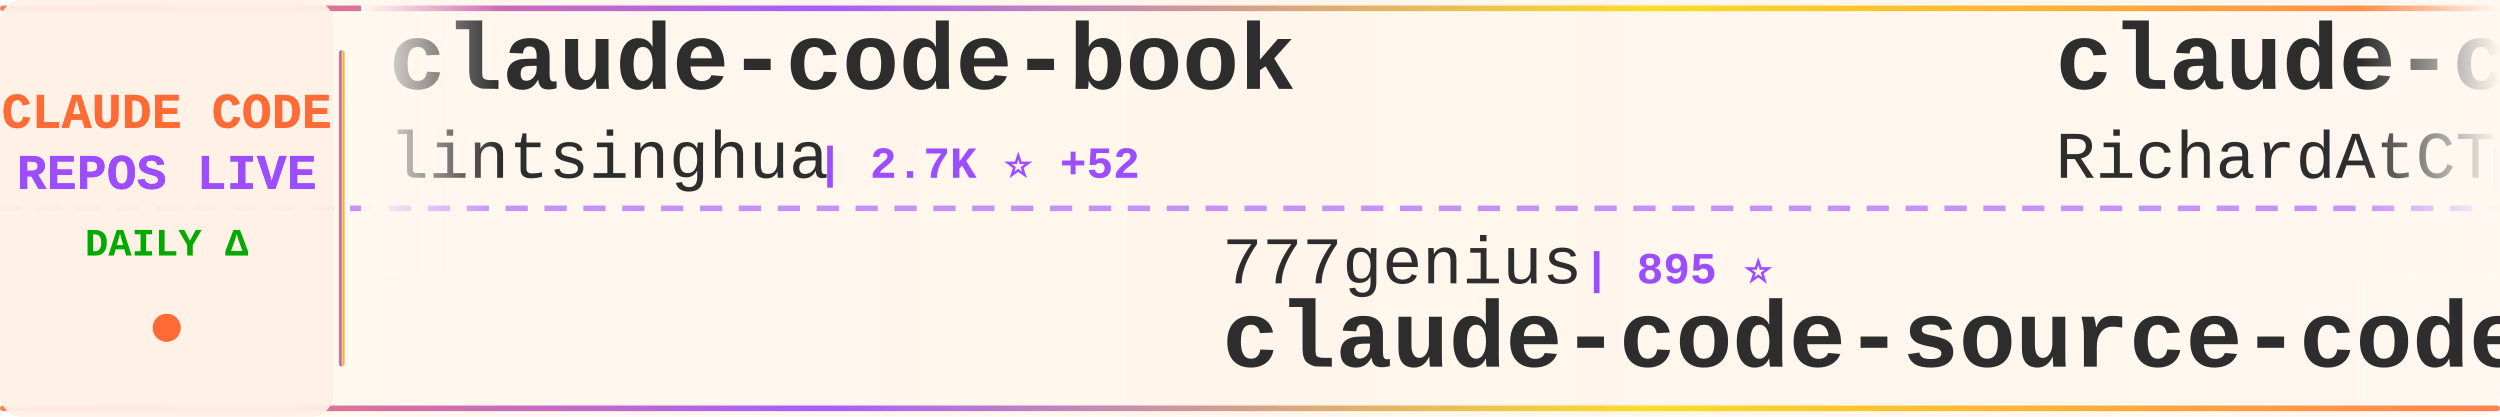
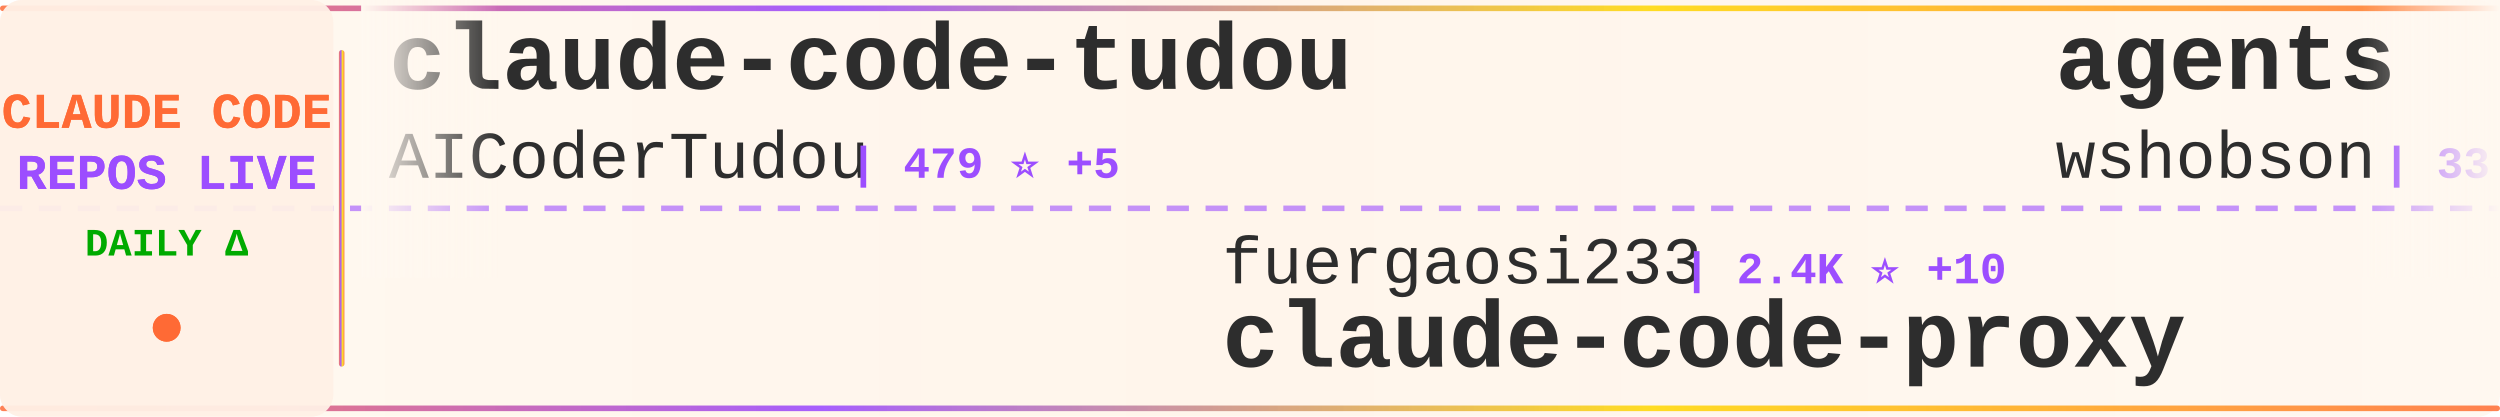
<svg xmlns="http://www.w3.org/2000/svg" width="900" height="150">
  <defs>
    <linearGradient id="tickerBg" x1="0%" y1="0%" x2="100%" y2="0%">
      <stop offset="0%" style="stop-color:#fff8f0;stop-opacity:0.98" />
      <stop offset="50%" style="stop-color:#fff5eb;stop-opacity:1" />
      <stop offset="100%" style="stop-color:#fff8f0;stop-opacity:0.98" />
    </linearGradient>
    <linearGradient id="borderGrad" x1="0%" y1="0%" x2="100%" y2="0%">
      <stop offset="0%" style="stop-color:#FF6B35;stop-opacity:0.85">
        <animate attributeName="stop-opacity" values="0.85;1;0.85" dur="2s" repeatCount="indefinite" />
      </stop>
      <stop offset="33%" style="stop-color:#9C4EFF;stop-opacity:0.9">
        <animate attributeName="stop-opacity" values="0.9;1;0.9" dur="2.2s" repeatCount="indefinite" />
      </stop>
      <stop offset="66%" style="stop-color:#FFD700;stop-opacity:0.85">
        <animate attributeName="stop-opacity" values="0.85;1;0.85" dur="1.8s" repeatCount="indefinite" />
      </stop>
      <stop offset="100%" style="stop-color:#FF6B35;stop-opacity:0.85">
        <animate attributeName="stop-opacity" values="0.85;1;0.85" dur="2s" repeatCount="indefinite" />
      </stop>
    </linearGradient>
    <filter id="textGlow">
      <feGaussianBlur stdDeviation="0.15" result="coloredBlur" />
      <feMerge>
        <feMergeNode in="coloredBlur" />
        <feMergeNode in="SourceGraphic" />
      </feMerge>
    </filter>
    <filter id="metricGlow">
      <feGaussianBlur stdDeviation="0.2" result="coloredBlur" />
      <feMerge>
        <feMergeNode in="coloredBlur" />
        <feMergeNode in="SourceGraphic" />
      </feMerge>
    </filter>
    <linearGradient id="leftFade" x1="0%" y1="0%" x2="100%" y2="0%">
      <stop offset="0%" style="stop-color:#fff8f0;stop-opacity:1" />
      <stop offset="100%" style="stop-color:#fff8f0;stop-opacity:0" />
    </linearGradient>
    <linearGradient id="rightFade" x1="0%" y1="0%" x2="100%" y2="0%">
      <stop offset="0%" style="stop-color:#fff8f0;stop-opacity:0" />
      <stop offset="100%" style="stop-color:#fff8f0;stop-opacity:1" />
    </linearGradient>
  </defs>
  <rect width="900" height="150" fill="url(#tickerBg)" rx="8" />
  <rect x="0" y="2" width="900" height="2" fill="url(#borderGrad)" rx="1" />
  <rect x="0" y="146" width="900" height="2" fill="url(#borderGrad)" rx="1" />
  <line x1="0" y1="75" x2="900" y2="75" stroke="#9C4EFF" stroke-width="2" stroke-dasharray="8 6" opacity="0.6" />
  <rect x="0" y="0" width="120" height="150" fill="#fff0e6" opacity="0.95" rx="8" />
  <text x="60" y="46" font-family="'Courier New', monospace" font-size="18" font-weight="bold" fill="#FF6B35" text-anchor="middle" filter="url(#textGlow)">
    CLAUDE CODE
  </text>
  <text x="60" y="68" font-family="'Courier New', monospace" font-size="18" font-weight="bold" fill="#9C4EFF" text-anchor="middle" filter="url(#textGlow)">
    REPOS LIVE
  </text>
  <text x="60" y="92" font-family="'Courier New', monospace" font-size="14" font-weight="bold" fill="#00aa00" text-anchor="middle">
    DAILY Δ
  </text>
  <circle cx="60" cy="118" r="5" fill="#FF6B35" filter="url(#metricGlow)">
    <animate attributeName="r" values="4;6;4" dur="1.5s" repeatCount="indefinite" />
    <animate attributeName="opacity" values="0.6;1;0.6" dur="1.5s" repeatCount="indefinite" />
  </circle>
  <rect x="122" y="18" width="2" height="114" fill="url(#borderGrad)" rx="1" />
  <clipPath id="tickerClip">
    <rect x="130" y="0" width="770" height="150" />
  </clipPath>
  <g clip-path="url(#tickerClip)">
    <g id="tickerItems">
      <animateTransform attributeName="transform" attributeType="XML" type="translate" from="0 0" to="-3000 0" dur="54s" repeatCount="indefinite" />
      <g transform="translate(0, 0)">
-         <text x="140" y="32" font-family="'Courier New', monospace" font-size="34" font-weight="bold" fill="#2d2d2d">claude-code-book</text>
-         <text x="140" y="64" font-family="'Courier New', monospace" font-size="24" font-weight="normal" fill="#2d2d2d" opacity="1.0">lintsinghua</text>
-         <text x="294" y="64" font-family="'Courier New', monospace" font-size="16" font-weight="bold" fill="#9C4EFF"> | 2.7K ⭐ +52</text>
+         <text x="140" y="32" font-family="'Courier New', monospace" font-size="34" font-weight="bold" fill="#2d2d2d">claude-code-tudou</text>
+         <text x="140" y="64" font-family="'Courier New', monospace" font-size="24" font-weight="normal" fill="#2d2d2d" opacity="1.0">AICoderTudou</text>
+         <text x="306" y="64" font-family="'Courier New', monospace" font-size="16" font-weight="bold" fill="#9C4EFF"> | 479 ⭐ +5</text>
      </g>
      <g transform="translate(300, 0)">
-         <text x="140" y="102" font-family="'Courier New', monospace" font-size="24" font-weight="normal" fill="#2d2d2d" opacity="1.0">777genius</text>
-         <text x="270" y="102" font-family="'Courier New', monospace" font-size="16" font-weight="bold" fill="#9C4EFF"> | 895 ⭐</text>
-         <text x="140" y="132" font-family="'Courier New', monospace" font-size="34" font-weight="bold" fill="#2d2d2d">claude-code-source-code</text>
+         <text x="140" y="102" font-family="'Courier New', monospace" font-size="24" font-weight="normal" fill="#2d2d2d" opacity="1.0">fuergaosi233</text>
+         <text x="306" y="102" font-family="'Courier New', monospace" font-size="16" font-weight="bold" fill="#9C4EFF"> | 2.4K ⭐ +10</text>
+         <text x="140" y="132" font-family="'Courier New', monospace" font-size="34" font-weight="bold" fill="#2d2d2d">claude-code-proxy</text>
      </g>
      <g transform="translate(600, 0)">
-         <text x="140" y="32" font-family="'Courier New', monospace" font-size="34" font-weight="bold" fill="#2d2d2d">claude-code-telegram</text>
-         <text x="140" y="64" font-family="'Courier New', monospace" font-size="24" font-weight="normal" fill="#2d2d2d" opacity="1.0">RichardAtCT</text>
-         <text x="294" y="64" font-family="'Courier New', monospace" font-size="16" font-weight="bold" fill="#9C4EFF"> | 2.4K ⭐ +8</text>
+         <text x="140" y="32" font-family="'Courier New', monospace" font-size="34" font-weight="bold" fill="#2d2d2d">agents</text>
+         <text x="140" y="64" font-family="'Courier New', monospace" font-size="24" font-weight="normal" fill="#2d2d2d" opacity="1.0">wshobson</text>
+         <text x="258" y="64" font-family="'Courier New', monospace" font-size="16" font-weight="bold" fill="#9C4EFF"> | 33.6K ⭐ +85</text>
      </g>
      <g transform="translate(900, 0)">
-         <text x="140" y="102" font-family="'Courier New', monospace" font-size="24" font-weight="normal" fill="#2d2d2d" opacity="1.0">wanshuiyin</text>
-         <text x="282" y="102" font-family="'Courier New', monospace" font-size="16" font-weight="bold" fill="#9C4EFF"> | 6.6K ⭐ +125</text>
-         <text x="140" y="132" font-family="'Courier New', monospace" font-size="34" font-weight="bold" fill="#2d2d2d">Auto-claude-code-researc...</text>
+         <text x="140" y="102" font-family="'Courier New', monospace" font-size="24" font-weight="normal" fill="#2d2d2d" opacity="1.0">chiragjoshi12</text>
+         <text x="318" y="102" font-family="'Courier New', monospace" font-size="16" font-weight="bold" fill="#9C4EFF"> | 186 ⭐</text>
+         <text x="140" y="132" font-family="'Courier New', monospace" font-size="34" font-weight="bold" fill="#2d2d2d">claude-code</text>
      </g>
      <g transform="translate(1200, 0)">
-         <text x="140" y="32" font-family="'Courier New', monospace" font-size="34" font-weight="bold" fill="#2d2d2d">nanoclaw</text>
-         <text x="140" y="64" font-family="'Courier New', monospace" font-size="24" font-weight="normal" fill="#2d2d2d" opacity="1.0">qwibitai</text>
-         <text x="258" y="64" font-family="'Courier New', monospace" font-size="16" font-weight="bold" fill="#9C4EFF"> | 27.3K ⭐ +74</text>
+         <text x="140" y="32" font-family="'Courier New', monospace" font-size="34" font-weight="bold" fill="#2d2d2d">claude-code-from-source</text>
+         <text x="140" y="64" font-family="'Courier New', monospace" font-size="24" font-weight="normal" fill="#2d2d2d" opacity="1.0">alejandrobalderas</text>
+         <text x="366" y="64" font-family="'Courier New', monospace" font-size="16" font-weight="bold" fill="#9C4EFF"> | 1.5K ⭐ +88</text>
      </g>
      <g transform="translate(1500, 0)">
-         <text x="140" y="102" font-family="'Courier New', monospace" font-size="24" font-weight="normal" fill="#2d2d2d" opacity="1.0">codeaashu</text>
-         <text x="270" y="102" font-family="'Courier New', monospace" font-size="16" font-weight="bold" fill="#9C4EFF"> | 2.1K ⭐ +24</text>
-         <text x="140" y="132" font-family="'Courier New', monospace" font-size="34" font-weight="bold" fill="#2d2d2d">claude-code</text>
+         <text x="140" y="102" font-family="'Courier New', monospace" font-size="24" font-weight="normal" fill="#2d2d2d" opacity="1.0">chauncygu</text>
+         <text x="270" y="102" font-family="'Courier New', monospace" font-size="16" font-weight="bold" fill="#9C4EFF"> | 2.1K ⭐ +31</text>
+         <text x="140" y="132" font-family="'Courier New', monospace" font-size="34" font-weight="bold" fill="#2d2d2d">collection-claude-code-s...</text>
      </g>
      <g transform="translate(1800, 0)">
-         <text x="140" y="32" font-family="'Courier New', monospace" font-size="34" font-weight="bold" fill="#2d2d2d">antigravity-awesome-skil...</text>
-         <text x="140" y="64" font-family="'Courier New', monospace" font-size="24" font-weight="normal" fill="#2d2d2d" opacity="1.0">sickn33</text>
-         <text x="246" y="64" font-family="'Courier New', monospace" font-size="16" font-weight="bold" fill="#9C4EFF"> | 33.0K ⭐ +296</text>
+         <text x="140" y="32" font-family="'Courier New', monospace" font-size="34" font-weight="bold" fill="#2d2d2d">claude-code-from-scratch</text>
+         <text x="140" y="64" font-family="'Courier New', monospace" font-size="24" font-weight="normal" fill="#2d2d2d" opacity="1.0">Windy3f3f3f3f</text>
+         <text x="318" y="64" font-family="'Courier New', monospace" font-size="16" font-weight="bold" fill="#9C4EFF"> | 910 ⭐ +21</text>
      </g>
      <g transform="translate(2100, 0)">
-         <text x="140" y="102" font-family="'Courier New', monospace" font-size="24" font-weight="normal" fill="#2d2d2d" opacity="1.0">disler</text>
-         <text x="234" y="102" font-family="'Courier New', monospace" font-size="16" font-weight="bold" fill="#9C4EFF"> | 3.5K ⭐ +1</text>
-         <text x="140" y="132" font-family="'Courier New', monospace" font-size="34" font-weight="bold" fill="#2d2d2d">claude-code-hooks-master...</text>
+         <text x="140" y="102" font-family="'Courier New', monospace" font-size="24" font-weight="normal" fill="#2d2d2d" opacity="1.0">luongnv89</text>
+         <text x="270" y="102" font-family="'Courier New', monospace" font-size="16" font-weight="bold" fill="#9C4EFF"> | 26.4K ⭐ +345</text>
+         <text x="140" y="132" font-family="'Courier New', monospace" font-size="34" font-weight="bold" fill="#2d2d2d">claude-howto</text>
      </g>
      <g transform="translate(2400, 0)">
        <text x="140" y="32" font-family="'Courier New', monospace" font-size="34" font-weight="bold" fill="#2d2d2d">claude-code</text>
-         <text x="140" y="64" font-family="'Courier New', monospace" font-size="24" font-weight="normal" fill="#2d2d2d" opacity="1.0">VineeTagarwaL-code</text>
-         <text x="378" y="64" font-family="'Courier New', monospace" font-size="16" font-weight="bold" fill="#9C4EFF"> | 272 ⭐ +1</text>
+         <text x="140" y="64" font-family="'Courier New', monospace" font-size="24" font-weight="normal" fill="#2d2d2d" opacity="1.0">mehmoodosman</text>
+         <text x="306" y="64" font-family="'Courier New', monospace" font-size="16" font-weight="bold" fill="#9C4EFF"> | 164 ⭐</text>
      </g>
      <g transform="translate(2700, 0)">
-         <text x="140" y="102" font-family="'Courier New', monospace" font-size="24" font-weight="normal" fill="#2d2d2d" opacity="1.0">jarmuine</text>
-         <text x="258" y="102" font-family="'Courier New', monospace" font-size="16" font-weight="bold" fill="#9C4EFF"> | 2.0K ⭐ +9</text>
-         <text x="140" y="132" font-family="'Courier New', monospace" font-size="34" font-weight="bold" fill="#2d2d2d">claude-code</text>
+         <text x="140" y="102" font-family="'Courier New', monospace" font-size="24" font-weight="normal" fill="#2d2d2d" opacity="1.0">diet103</text>
+         <text x="246" y="102" font-family="'Courier New', monospace" font-size="16" font-weight="bold" fill="#9C4EFF"> | 9.5K ⭐ +7</text>
+         <text x="140" y="132" font-family="'Courier New', monospace" font-size="34" font-weight="bold" fill="#2d2d2d">claude-code-infrastructu...</text>
      </g>
      <g transform="translate(3000, 0)">
-         <text x="140" y="32" font-family="'Courier New', monospace" font-size="34" font-weight="bold" fill="#2d2d2d">claude-code-book</text>
-         <text x="140" y="64" font-family="'Courier New', monospace" font-size="24" font-weight="normal" fill="#2d2d2d" opacity="1.0">lintsinghua</text>
-         <text x="294" y="64" font-family="'Courier New', monospace" font-size="16" font-weight="bold" fill="#9C4EFF"> | 2.7K ⭐ +52</text>
+         <text x="140" y="32" font-family="'Courier New', monospace" font-size="34" font-weight="bold" fill="#2d2d2d">claude-code-tudou</text>
+         <text x="140" y="64" font-family="'Courier New', monospace" font-size="24" font-weight="normal" fill="#2d2d2d" opacity="1.0">AICoderTudou</text>
+         <text x="306" y="64" font-family="'Courier New', monospace" font-size="16" font-weight="bold" fill="#9C4EFF"> | 479 ⭐ +5</text>
      </g>
      <g transform="translate(3300, 0)">
-         <text x="140" y="102" font-family="'Courier New', monospace" font-size="24" font-weight="normal" fill="#2d2d2d" opacity="1.0">777genius</text>
-         <text x="270" y="102" font-family="'Courier New', monospace" font-size="16" font-weight="bold" fill="#9C4EFF"> | 895 ⭐</text>
-         <text x="140" y="132" font-family="'Courier New', monospace" font-size="34" font-weight="bold" fill="#2d2d2d">claude-code-source-code</text>
+         <text x="140" y="102" font-family="'Courier New', monospace" font-size="24" font-weight="normal" fill="#2d2d2d" opacity="1.0">fuergaosi233</text>
+         <text x="306" y="102" font-family="'Courier New', monospace" font-size="16" font-weight="bold" fill="#9C4EFF"> | 2.4K ⭐ +10</text>
+         <text x="140" y="132" font-family="'Courier New', monospace" font-size="34" font-weight="bold" fill="#2d2d2d">claude-code-proxy</text>
      </g>
      <g transform="translate(3600, 0)">
-         <text x="140" y="32" font-family="'Courier New', monospace" font-size="34" font-weight="bold" fill="#2d2d2d">claude-code-telegram</text>
-         <text x="140" y="64" font-family="'Courier New', monospace" font-size="24" font-weight="normal" fill="#2d2d2d" opacity="1.0">RichardAtCT</text>
-         <text x="294" y="64" font-family="'Courier New', monospace" font-size="16" font-weight="bold" fill="#9C4EFF"> | 2.4K ⭐ +8</text>
+         <text x="140" y="32" font-family="'Courier New', monospace" font-size="34" font-weight="bold" fill="#2d2d2d">agents</text>
+         <text x="140" y="64" font-family="'Courier New', monospace" font-size="24" font-weight="normal" fill="#2d2d2d" opacity="1.0">wshobson</text>
+         <text x="258" y="64" font-family="'Courier New', monospace" font-size="16" font-weight="bold" fill="#9C4EFF"> | 33.6K ⭐ +85</text>
      </g>
      <g transform="translate(3900, 0)">
-         <text x="140" y="102" font-family="'Courier New', monospace" font-size="24" font-weight="normal" fill="#2d2d2d" opacity="1.0">wanshuiyin</text>
-         <text x="282" y="102" font-family="'Courier New', monospace" font-size="16" font-weight="bold" fill="#9C4EFF"> | 6.6K ⭐ +125</text>
-         <text x="140" y="132" font-family="'Courier New', monospace" font-size="34" font-weight="bold" fill="#2d2d2d">Auto-claude-code-researc...</text>
+         <text x="140" y="102" font-family="'Courier New', monospace" font-size="24" font-weight="normal" fill="#2d2d2d" opacity="1.0">chiragjoshi12</text>
+         <text x="318" y="102" font-family="'Courier New', monospace" font-size="16" font-weight="bold" fill="#9C4EFF"> | 186 ⭐</text>
+         <text x="140" y="132" font-family="'Courier New', monospace" font-size="34" font-weight="bold" fill="#2d2d2d">claude-code</text>
      </g>
    </g>
  </g>
  <rect x="130" y="0" width="50" height="100" fill="url(#leftFade)" />
  <rect x="850" y="0" width="50" height="100" fill="url(#rightFade)" />
</svg>
